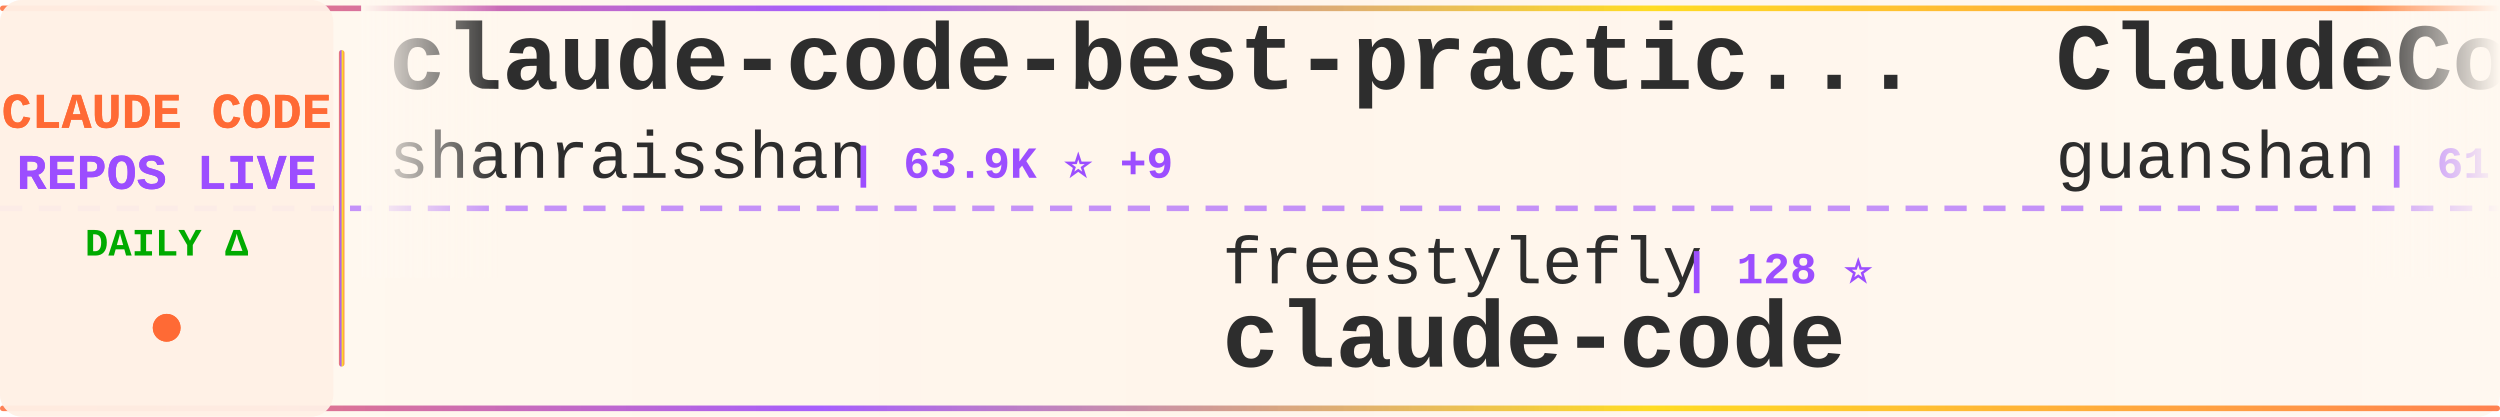
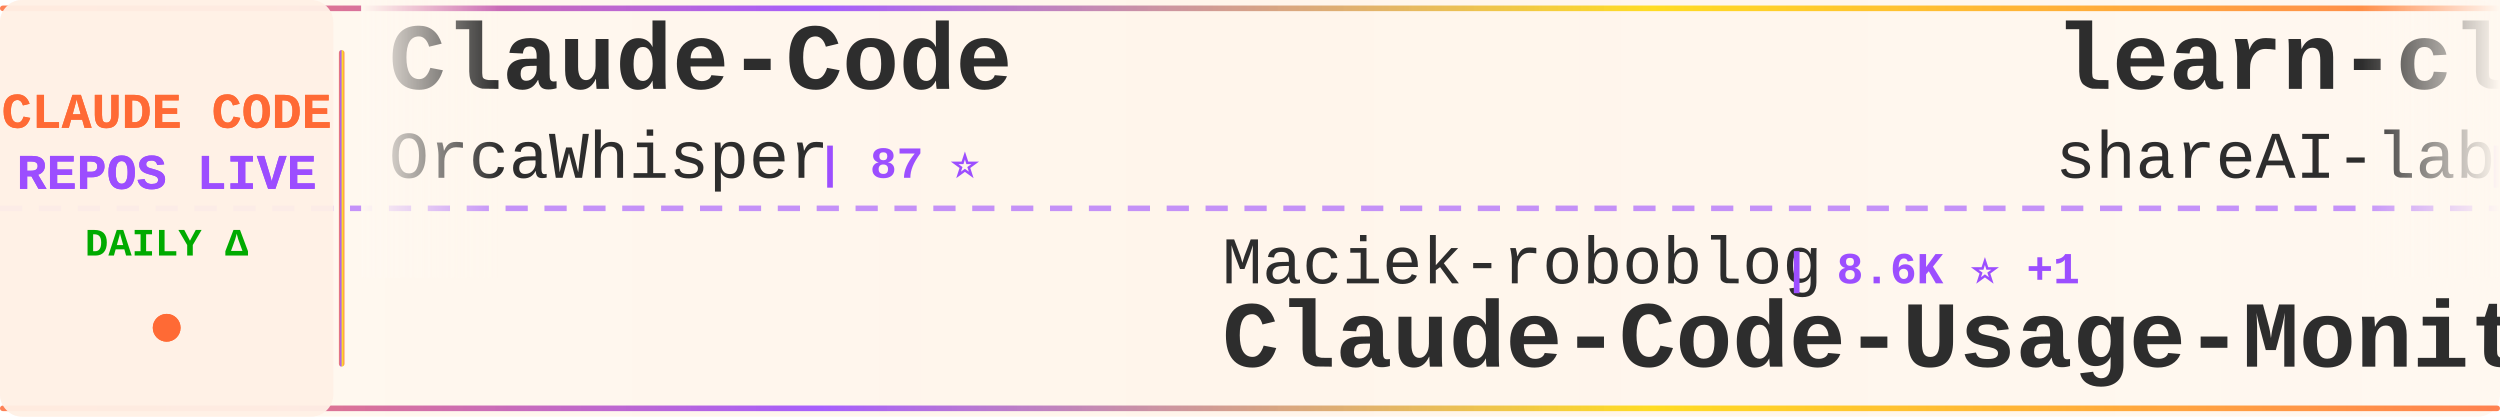
<svg xmlns="http://www.w3.org/2000/svg" width="900" height="150">
  <defs>
    <linearGradient id="tickerBg" x1="0%" y1="0%" x2="100%" y2="0%">
      <stop offset="0%" style="stop-color:#fff8f0;stop-opacity:0.98" />
      <stop offset="50%" style="stop-color:#fff5eb;stop-opacity:1" />
      <stop offset="100%" style="stop-color:#fff8f0;stop-opacity:0.98" />
    </linearGradient>
    <linearGradient id="borderGrad" x1="0%" y1="0%" x2="100%" y2="0%">
      <stop offset="0%" style="stop-color:#FF6B35;stop-opacity:0.85">
        <animate attributeName="stop-opacity" values="0.85;1;0.85" dur="2s" repeatCount="indefinite" />
      </stop>
      <stop offset="33%" style="stop-color:#9C4EFF;stop-opacity:0.9">
        <animate attributeName="stop-opacity" values="0.9;1;0.9" dur="2.2s" repeatCount="indefinite" />
      </stop>
      <stop offset="66%" style="stop-color:#FFD700;stop-opacity:0.85">
        <animate attributeName="stop-opacity" values="0.85;1;0.85" dur="1.8s" repeatCount="indefinite" />
      </stop>
      <stop offset="100%" style="stop-color:#FF6B35;stop-opacity:0.85">
        <animate attributeName="stop-opacity" values="0.85;1;0.85" dur="2s" repeatCount="indefinite" />
      </stop>
    </linearGradient>
    <filter id="textGlow">
      <feGaussianBlur stdDeviation="0.15" result="coloredBlur" />
      <feMerge>
        <feMergeNode in="coloredBlur" />
        <feMergeNode in="SourceGraphic" />
      </feMerge>
    </filter>
    <filter id="metricGlow">
      <feGaussianBlur stdDeviation="0.2" result="coloredBlur" />
      <feMerge>
        <feMergeNode in="coloredBlur" />
        <feMergeNode in="SourceGraphic" />
      </feMerge>
    </filter>
    <linearGradient id="leftFade" x1="0%" y1="0%" x2="100%" y2="0%">
      <stop offset="0%" style="stop-color:#fff8f0;stop-opacity:1" />
      <stop offset="100%" style="stop-color:#fff8f0;stop-opacity:0" />
    </linearGradient>
    <linearGradient id="rightFade" x1="0%" y1="0%" x2="100%" y2="0%">
      <stop offset="0%" style="stop-color:#fff8f0;stop-opacity:0" />
      <stop offset="100%" style="stop-color:#fff8f0;stop-opacity:1" />
    </linearGradient>
  </defs>
  <rect width="900" height="150" fill="url(#tickerBg)" rx="8" />
  <rect x="0" y="2" width="900" height="2" fill="url(#borderGrad)" rx="1" />
  <rect x="0" y="146" width="900" height="2" fill="url(#borderGrad)" rx="1" />
  <line x1="0" y1="75" x2="900" y2="75" stroke="#9C4EFF" stroke-width="2" stroke-dasharray="8 6" opacity="0.6" />
  <rect x="0" y="0" width="120" height="150" fill="#fff0e6" opacity="0.95" rx="8" />
  <text x="60" y="46" font-family="'Courier New', monospace" font-size="18" font-weight="bold" fill="#FF6B35" text-anchor="middle" filter="url(#textGlow)">
    CLAUDE CODE
  </text>
  <text x="60" y="68" font-family="'Courier New', monospace" font-size="18" font-weight="bold" fill="#9C4EFF" text-anchor="middle" filter="url(#textGlow)">
    REPOS LIVE
  </text>
  <text x="60" y="92" font-family="'Courier New', monospace" font-size="14" font-weight="bold" fill="#00aa00" text-anchor="middle">
    DAILY Δ
  </text>
  <circle cx="60" cy="118" r="5" fill="#FF6B35" filter="url(#metricGlow)">
    <animate attributeName="r" values="4;6;4" dur="1.5s" repeatCount="indefinite" />
    <animate attributeName="opacity" values="0.6;1;0.6" dur="1.5s" repeatCount="indefinite" />
  </circle>
  <rect x="122" y="18" width="2" height="114" fill="url(#borderGrad)" rx="1" />
  <clipPath id="tickerClip">
    <rect x="130" y="0" width="770" height="150" />
  </clipPath>
  <g clip-path="url(#tickerClip)">
    <g id="tickerItems">
      <animateTransform attributeName="transform" attributeType="XML" type="translate" from="0 0" to="-3000 0" dur="54s" repeatCount="indefinite" />
      <g transform="translate(0, 0)">
-         <text x="140" y="32" font-family="'Courier New', monospace" font-size="34" font-weight="bold" fill="#2d2d2d">claude-code-best-practic...</text>
-         <text x="140" y="64" font-family="'Courier New', monospace" font-size="24" font-weight="normal" fill="#2d2d2d" opacity="1.0">shanraisshan</text>
-         <text x="306" y="64" font-family="'Courier New', monospace" font-size="16" font-weight="bold" fill="#9C4EFF"> | 63.9K ⭐ +9</text>
+         <text x="140" y="32" font-family="'Courier New', monospace" font-size="34" font-weight="bold" fill="#2d2d2d">Claude-Code</text>
+         <text x="140" y="64" font-family="'Courier New', monospace" font-size="24" font-weight="normal" fill="#2d2d2d" opacity="1.0">OrcaWhisper</text>
+         <text x="294" y="64" font-family="'Courier New', monospace" font-size="16" font-weight="bold" fill="#9C4EFF"> | 87 ⭐</text>
      </g>
      <g transform="translate(300, 0)">
-         <text x="140" y="102" font-family="'Courier New', monospace" font-size="24" font-weight="normal" fill="#2d2d2d" opacity="1.0">freestylefly</text>
-         <text x="306" y="102" font-family="'Courier New', monospace" font-size="16" font-weight="bold" fill="#9C4EFF"> | 128 ⭐</text>
-         <text x="140" y="132" font-family="'Courier New', monospace" font-size="34" font-weight="bold" fill="#2d2d2d">claude-code</text>
+         <text x="140" y="102" font-family="'Courier New', monospace" font-size="24" font-weight="normal" fill="#2d2d2d" opacity="1.0">Maciek-roboblog</text>
+         <text x="342" y="102" font-family="'Courier New', monospace" font-size="16" font-weight="bold" fill="#9C4EFF"> | 8.6K ⭐ +1</text>
+         <text x="140" y="132" font-family="'Courier New', monospace" font-size="34" font-weight="bold" fill="#2d2d2d">Claude-Code-Usage-Monito...</text>
      </g>
      <g transform="translate(600, 0)">
-         <text x="140" y="32" font-family="'Courier New', monospace" font-size="34" font-weight="bold" fill="#2d2d2d">ClaudeCode</text>
-         <text x="140" y="64" font-family="'Courier New', monospace" font-size="24" font-weight="normal" fill="#2d2d2d" opacity="1.0">guanshan</text>
-         <text x="258" y="64" font-family="'Courier New', monospace" font-size="16" font-weight="bold" fill="#9C4EFF"> | 61 ⭐</text>
+         <text x="140" y="32" font-family="'Courier New', monospace" font-size="34" font-weight="bold" fill="#2d2d2d">learn-claude-code</text>
+         <text x="140" y="64" font-family="'Courier New', monospace" font-size="24" font-weight="normal" fill="#2d2d2d" opacity="1.0">shareAI-lab</text>
+         <text x="294" y="64" font-family="'Courier New', monospace" font-size="16" font-weight="bold" fill="#9C4EFF"> | 73.0K ⭐ +21</text>
      </g>
      <g transform="translate(900, 0)">
-         <text x="140" y="102" font-family="'Courier New', monospace" font-size="24" font-weight="normal" fill="#2d2d2d" opacity="1.0">lowcortisolprogrammer</text>
-         <text x="414" y="102" font-family="'Courier New', monospace" font-size="16" font-weight="bold" fill="#9C4EFF"> | 172 ⭐</text>
+         <text x="140" y="102" font-family="'Courier New', monospace" font-size="24" font-weight="normal" fill="#2d2d2d" opacity="1.0">isboyjc</text>
+         <text x="246" y="102" font-family="'Courier New', monospace" font-size="16" font-weight="bold" fill="#9C4EFF"> | 161 ⭐</text>
        <text x="140" y="132" font-family="'Courier New', monospace" font-size="34" font-weight="bold" fill="#2d2d2d">claude-code</text>
      </g>
      <g transform="translate(1200, 0)">
        <text x="140" y="32" font-family="'Courier New', monospace" font-size="34" font-weight="bold" fill="#2d2d2d">claude-code</text>
-         <text x="140" y="64" font-family="'Courier New', monospace" font-size="24" font-weight="normal" fill="#2d2d2d" opacity="1.0">yasasbanukaofficial</text>
-         <text x="390" y="64" font-family="'Courier New', monospace" font-size="16" font-weight="bold" fill="#9C4EFF"> | 3.9K ⭐</text>
+         <text x="140" y="64" font-family="'Courier New', monospace" font-size="24" font-weight="normal" fill="#2d2d2d" opacity="1.0">alex000kim</text>
+         <text x="282" y="64" font-family="'Courier New', monospace" font-size="16" font-weight="bold" fill="#9C4EFF"> | 232 ⭐</text>
      </g>
      <g transform="translate(1500, 0)">
-         <text x="140" y="102" font-family="'Courier New', monospace" font-size="24" font-weight="normal" fill="#2d2d2d" opacity="1.0">ghuntley</text>
-         <text x="258" y="102" font-family="'Courier New', monospace" font-size="16" font-weight="bold" fill="#9C4EFF"> | 987 ⭐</text>
-         <text x="140" y="132" font-family="'Courier New', monospace" font-size="34" font-weight="bold" fill="#2d2d2d">claude-code-source-code-...</text>
+         <text x="140" y="102" font-family="'Courier New', monospace" font-size="24" font-weight="normal" fill="#2d2d2d" opacity="1.0">rohitg00</text>
+         <text x="258" y="102" font-family="'Courier New', monospace" font-size="16" font-weight="bold" fill="#9C4EFF"> | 2.4K ⭐ +1</text>
+         <text x="140" y="132" font-family="'Courier New', monospace" font-size="34" font-weight="bold" fill="#2d2d2d">awesome-claude-code-tool...</text>
      </g>
      <g transform="translate(1800, 0)">
-         <text x="140" y="32" font-family="'Courier New', monospace" font-size="34" font-weight="bold" fill="#2d2d2d">Claude-Code</text>
-         <text x="140" y="64" font-family="'Courier New', monospace" font-size="24" font-weight="normal" fill="#2d2d2d" opacity="1.0">pengchengneo</text>
-         <text x="306" y="64" font-family="'Courier New', monospace" font-size="16" font-weight="bold" fill="#9C4EFF"> | 1.7K ⭐</text>
+         <text x="140" y="32" font-family="'Courier New', monospace" font-size="34" font-weight="bold" fill="#2d2d2d">Claude-Code-Game-Studios</text>
+         <text x="140" y="64" font-family="'Courier New', monospace" font-size="24" font-weight="normal" fill="#2d2d2d" opacity="1.0">Donchitos</text>
+         <text x="270" y="64" font-family="'Courier New', monospace" font-size="16" font-weight="bold" fill="#9C4EFF"> | 23.6K ⭐ +4</text>
      </g>
      <g transform="translate(2100, 0)">
-         <text x="140" y="102" font-family="'Courier New', monospace" font-size="24" font-weight="normal" fill="#2d2d2d" opacity="1.0">edmund-io</text>
-         <text x="270" y="102" font-family="'Courier New', monospace" font-size="16" font-weight="bold" fill="#9C4EFF"> | 1.5K ⭐</text>
-         <text x="140" y="132" font-family="'Courier New', monospace" font-size="34" font-weight="bold" fill="#2d2d2d">edmunds-claude-code</text>
+         <text x="140" y="102" font-family="'Courier New', monospace" font-size="24" font-weight="normal" fill="#2d2d2d" opacity="1.0">anthropics</text>
+         <text x="282" y="102" font-family="'Courier New', monospace" font-size="16" font-weight="bold" fill="#9C4EFF"> | 165.8K ⭐ +52</text>
+         <text x="140" y="132" font-family="'Courier New', monospace" font-size="34" font-weight="bold" fill="#2d2d2d">skills</text>
      </g>
      <g transform="translate(2400, 0)">
-         <text x="140" y="32" font-family="'Courier New', monospace" font-size="34" font-weight="bold" fill="#2d2d2d">claude-code-guide</text>
-         <text x="140" y="64" font-family="'Courier New', monospace" font-size="24" font-weight="normal" fill="#2d2d2d" opacity="1.0">Cranot</text>
-         <text x="234" y="64" font-family="'Courier New', monospace" font-size="16" font-weight="bold" fill="#9C4EFF"> | 2.9K ⭐</text>
+         <text x="140" y="32" font-family="'Courier New', monospace" font-size="34" font-weight="bold" fill="#2d2d2d">claude-code</text>
+         <text x="140" y="64" font-family="'Courier New', monospace" font-size="24" font-weight="normal" fill="#2d2d2d" opacity="1.0">codeaashu</text>
+         <text x="270" y="64" font-family="'Courier New', monospace" font-size="16" font-weight="bold" fill="#9C4EFF"> | 3.2K ⭐ +2</text>
      </g>
      <g transform="translate(2700, 0)">
-         <text x="140" y="102" font-family="'Courier New', monospace" font-size="24" font-weight="normal" fill="#2d2d2d" opacity="1.0">simonw</text>
-         <text x="234" y="102" font-family="'Courier New', monospace" font-size="16" font-weight="bold" fill="#9C4EFF"> | 1.6K ⭐</text>
-         <text x="140" y="132" font-family="'Courier New', monospace" font-size="34" font-weight="bold" fill="#2d2d2d">claude-code-transcripts</text>
+         <text x="140" y="102" font-family="'Courier New', monospace" font-size="24" font-weight="normal" fill="#2d2d2d" opacity="1.0">Piebald-AI</text>
+         <text x="282" y="102" font-family="'Courier New', monospace" font-size="16" font-weight="bold" fill="#9C4EFF"> | 12.1K ⭐ +3</text>
+         <text x="140" y="132" font-family="'Courier New', monospace" font-size="34" font-weight="bold" fill="#2d2d2d">claude-code-system-promp...</text>
      </g>
      <g transform="translate(3000, 0)">
-         <text x="140" y="32" font-family="'Courier New', monospace" font-size="34" font-weight="bold" fill="#2d2d2d">claude-code-best-practic...</text>
-         <text x="140" y="64" font-family="'Courier New', monospace" font-size="24" font-weight="normal" fill="#2d2d2d" opacity="1.0">shanraisshan</text>
-         <text x="306" y="64" font-family="'Courier New', monospace" font-size="16" font-weight="bold" fill="#9C4EFF"> | 63.9K ⭐ +9</text>
+         <text x="140" y="32" font-family="'Courier New', monospace" font-size="34" font-weight="bold" fill="#2d2d2d">Claude-Code</text>
+         <text x="140" y="64" font-family="'Courier New', monospace" font-size="24" font-weight="normal" fill="#2d2d2d" opacity="1.0">OrcaWhisper</text>
+         <text x="294" y="64" font-family="'Courier New', monospace" font-size="16" font-weight="bold" fill="#9C4EFF"> | 87 ⭐</text>
      </g>
      <g transform="translate(3300, 0)">
-         <text x="140" y="102" font-family="'Courier New', monospace" font-size="24" font-weight="normal" fill="#2d2d2d" opacity="1.0">freestylefly</text>
-         <text x="306" y="102" font-family="'Courier New', monospace" font-size="16" font-weight="bold" fill="#9C4EFF"> | 128 ⭐</text>
-         <text x="140" y="132" font-family="'Courier New', monospace" font-size="34" font-weight="bold" fill="#2d2d2d">claude-code</text>
+         <text x="140" y="102" font-family="'Courier New', monospace" font-size="24" font-weight="normal" fill="#2d2d2d" opacity="1.0">Maciek-roboblog</text>
+         <text x="342" y="102" font-family="'Courier New', monospace" font-size="16" font-weight="bold" fill="#9C4EFF"> | 8.6K ⭐ +1</text>
+         <text x="140" y="132" font-family="'Courier New', monospace" font-size="34" font-weight="bold" fill="#2d2d2d">Claude-Code-Usage-Monito...</text>
      </g>
      <g transform="translate(3600, 0)">
-         <text x="140" y="32" font-family="'Courier New', monospace" font-size="34" font-weight="bold" fill="#2d2d2d">ClaudeCode</text>
-         <text x="140" y="64" font-family="'Courier New', monospace" font-size="24" font-weight="normal" fill="#2d2d2d" opacity="1.0">guanshan</text>
-         <text x="258" y="64" font-family="'Courier New', monospace" font-size="16" font-weight="bold" fill="#9C4EFF"> | 61 ⭐</text>
+         <text x="140" y="32" font-family="'Courier New', monospace" font-size="34" font-weight="bold" fill="#2d2d2d">learn-claude-code</text>
+         <text x="140" y="64" font-family="'Courier New', monospace" font-size="24" font-weight="normal" fill="#2d2d2d" opacity="1.0">shareAI-lab</text>
+         <text x="294" y="64" font-family="'Courier New', monospace" font-size="16" font-weight="bold" fill="#9C4EFF"> | 73.0K ⭐ +21</text>
      </g>
      <g transform="translate(3900, 0)">
-         <text x="140" y="102" font-family="'Courier New', monospace" font-size="24" font-weight="normal" fill="#2d2d2d" opacity="1.0">lowcortisolprogrammer</text>
-         <text x="414" y="102" font-family="'Courier New', monospace" font-size="16" font-weight="bold" fill="#9C4EFF"> | 172 ⭐</text>
+         <text x="140" y="102" font-family="'Courier New', monospace" font-size="24" font-weight="normal" fill="#2d2d2d" opacity="1.0">isboyjc</text>
+         <text x="246" y="102" font-family="'Courier New', monospace" font-size="16" font-weight="bold" fill="#9C4EFF"> | 161 ⭐</text>
        <text x="140" y="132" font-family="'Courier New', monospace" font-size="34" font-weight="bold" fill="#2d2d2d">claude-code</text>
      </g>
    </g>
  </g>
  <rect x="130" y="0" width="50" height="100" fill="url(#leftFade)" />
  <rect x="850" y="0" width="50" height="100" fill="url(#rightFade)" />
</svg>
